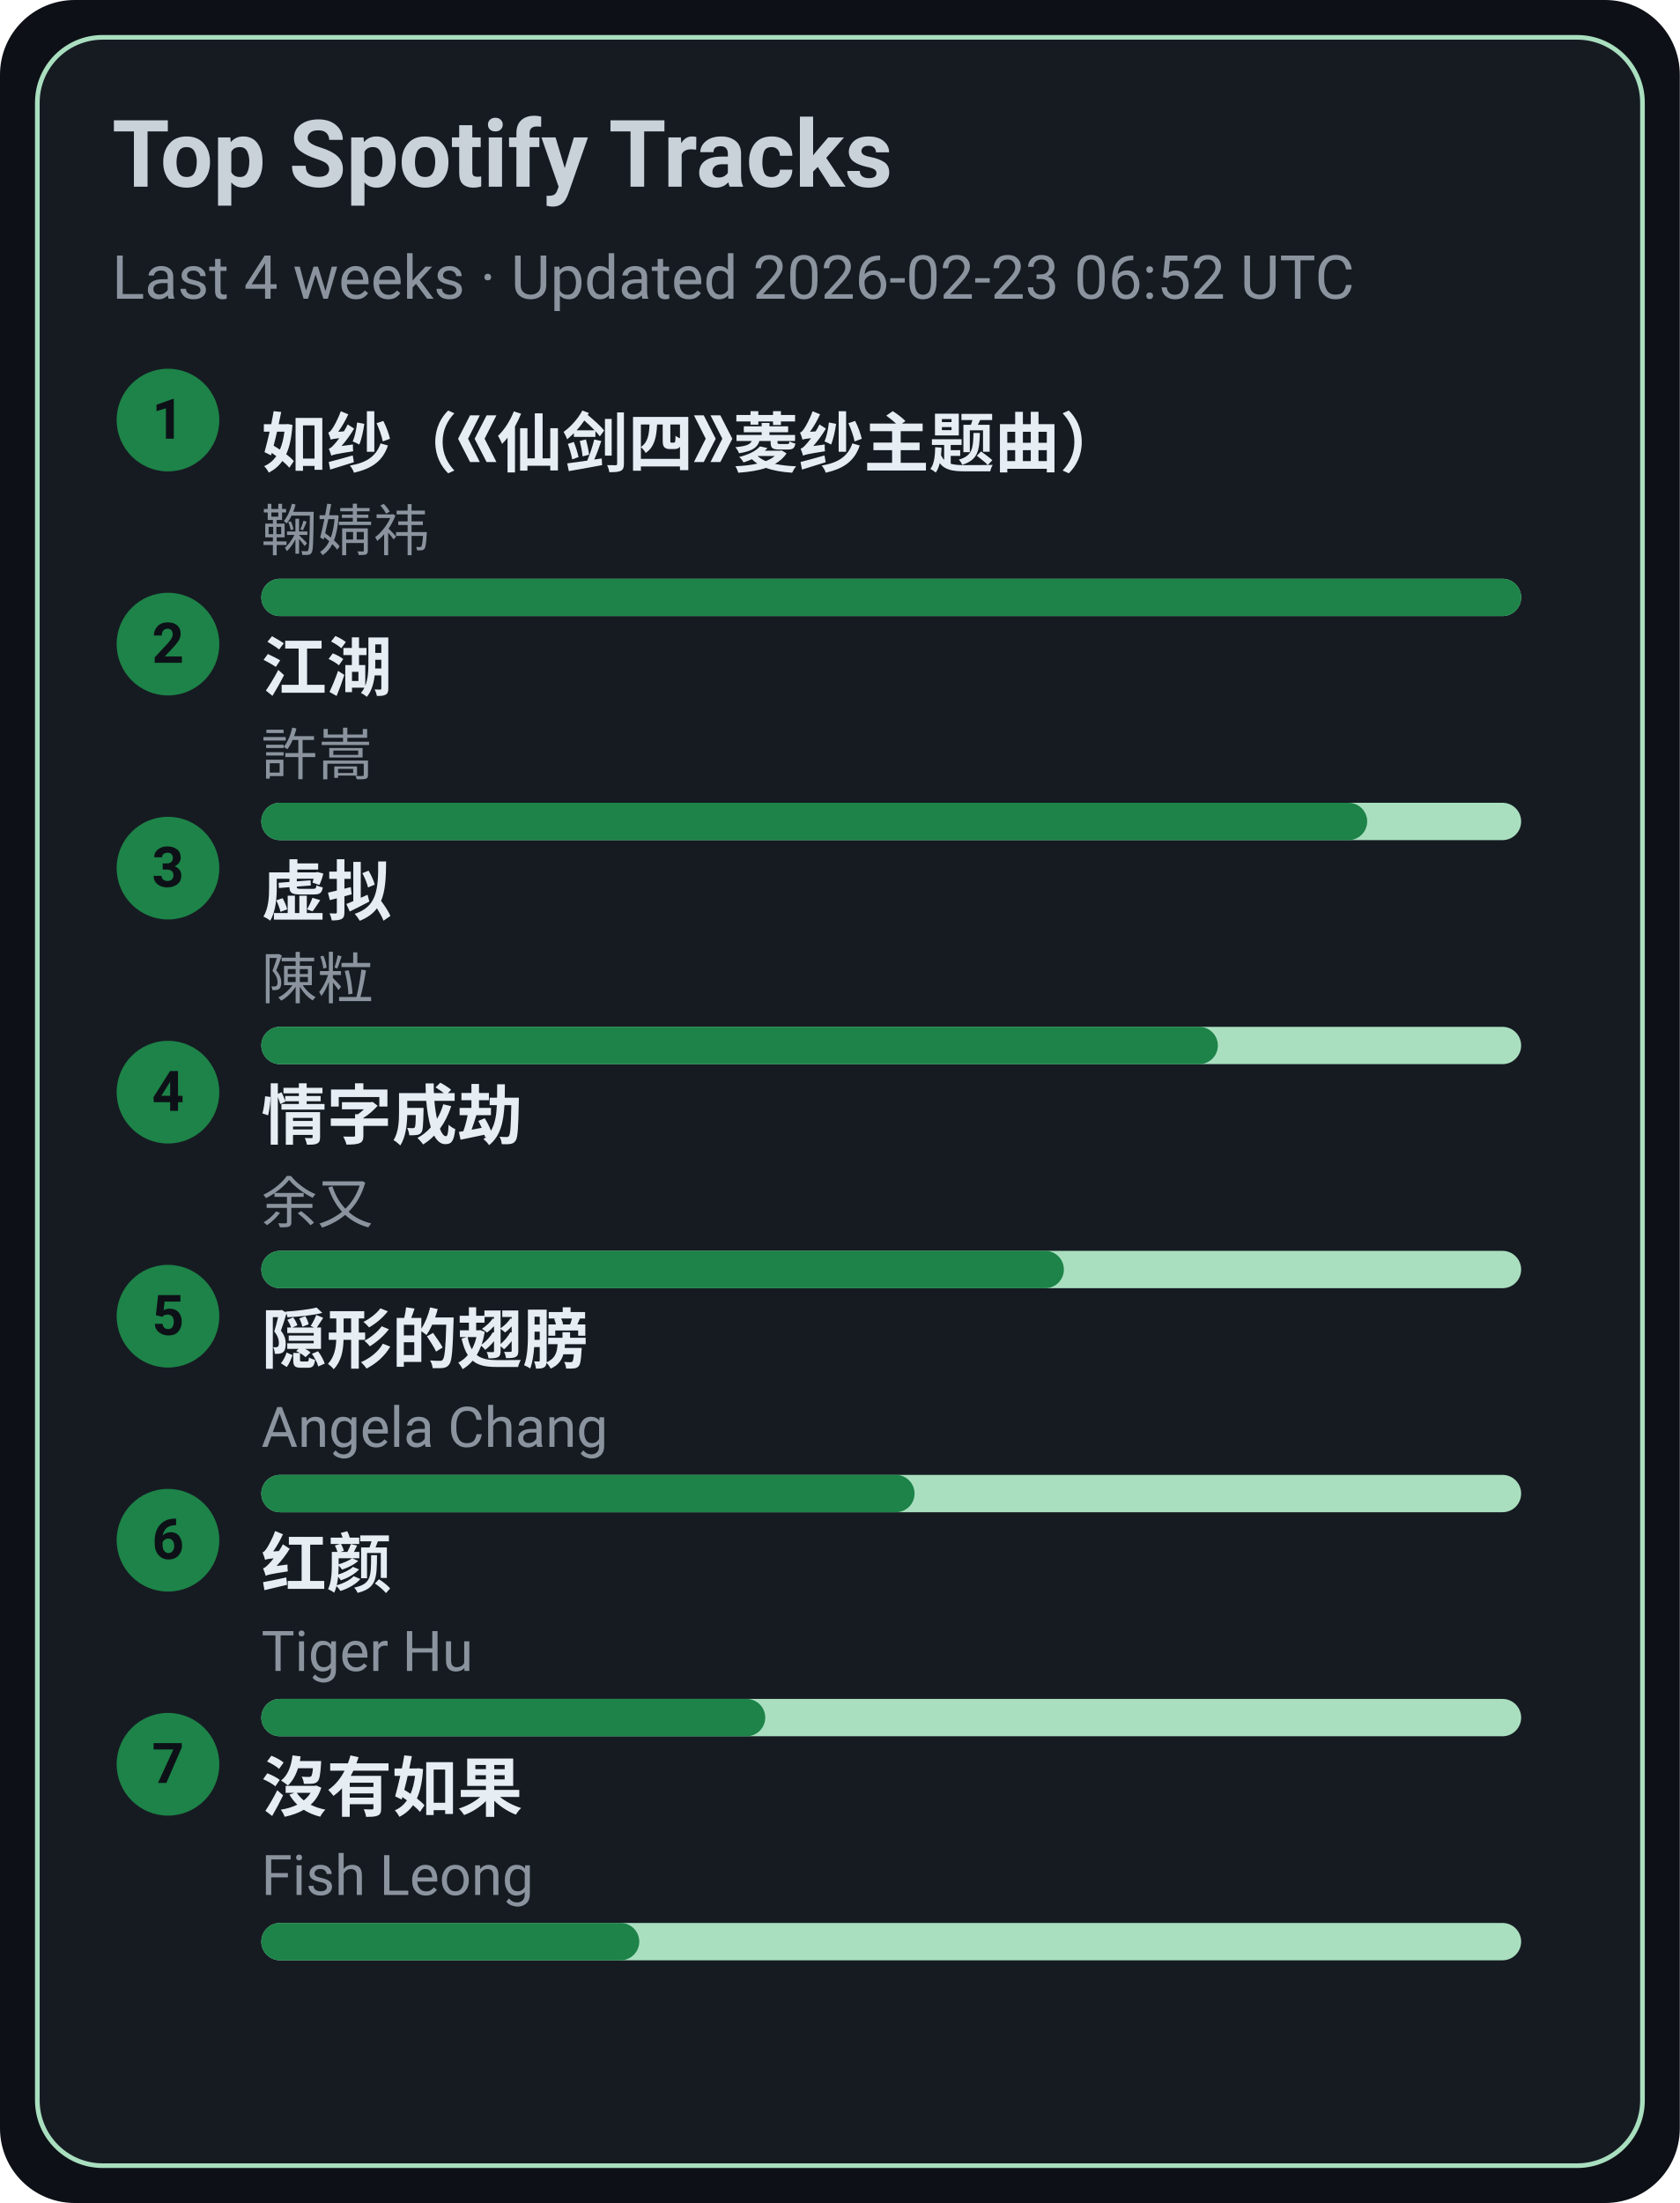
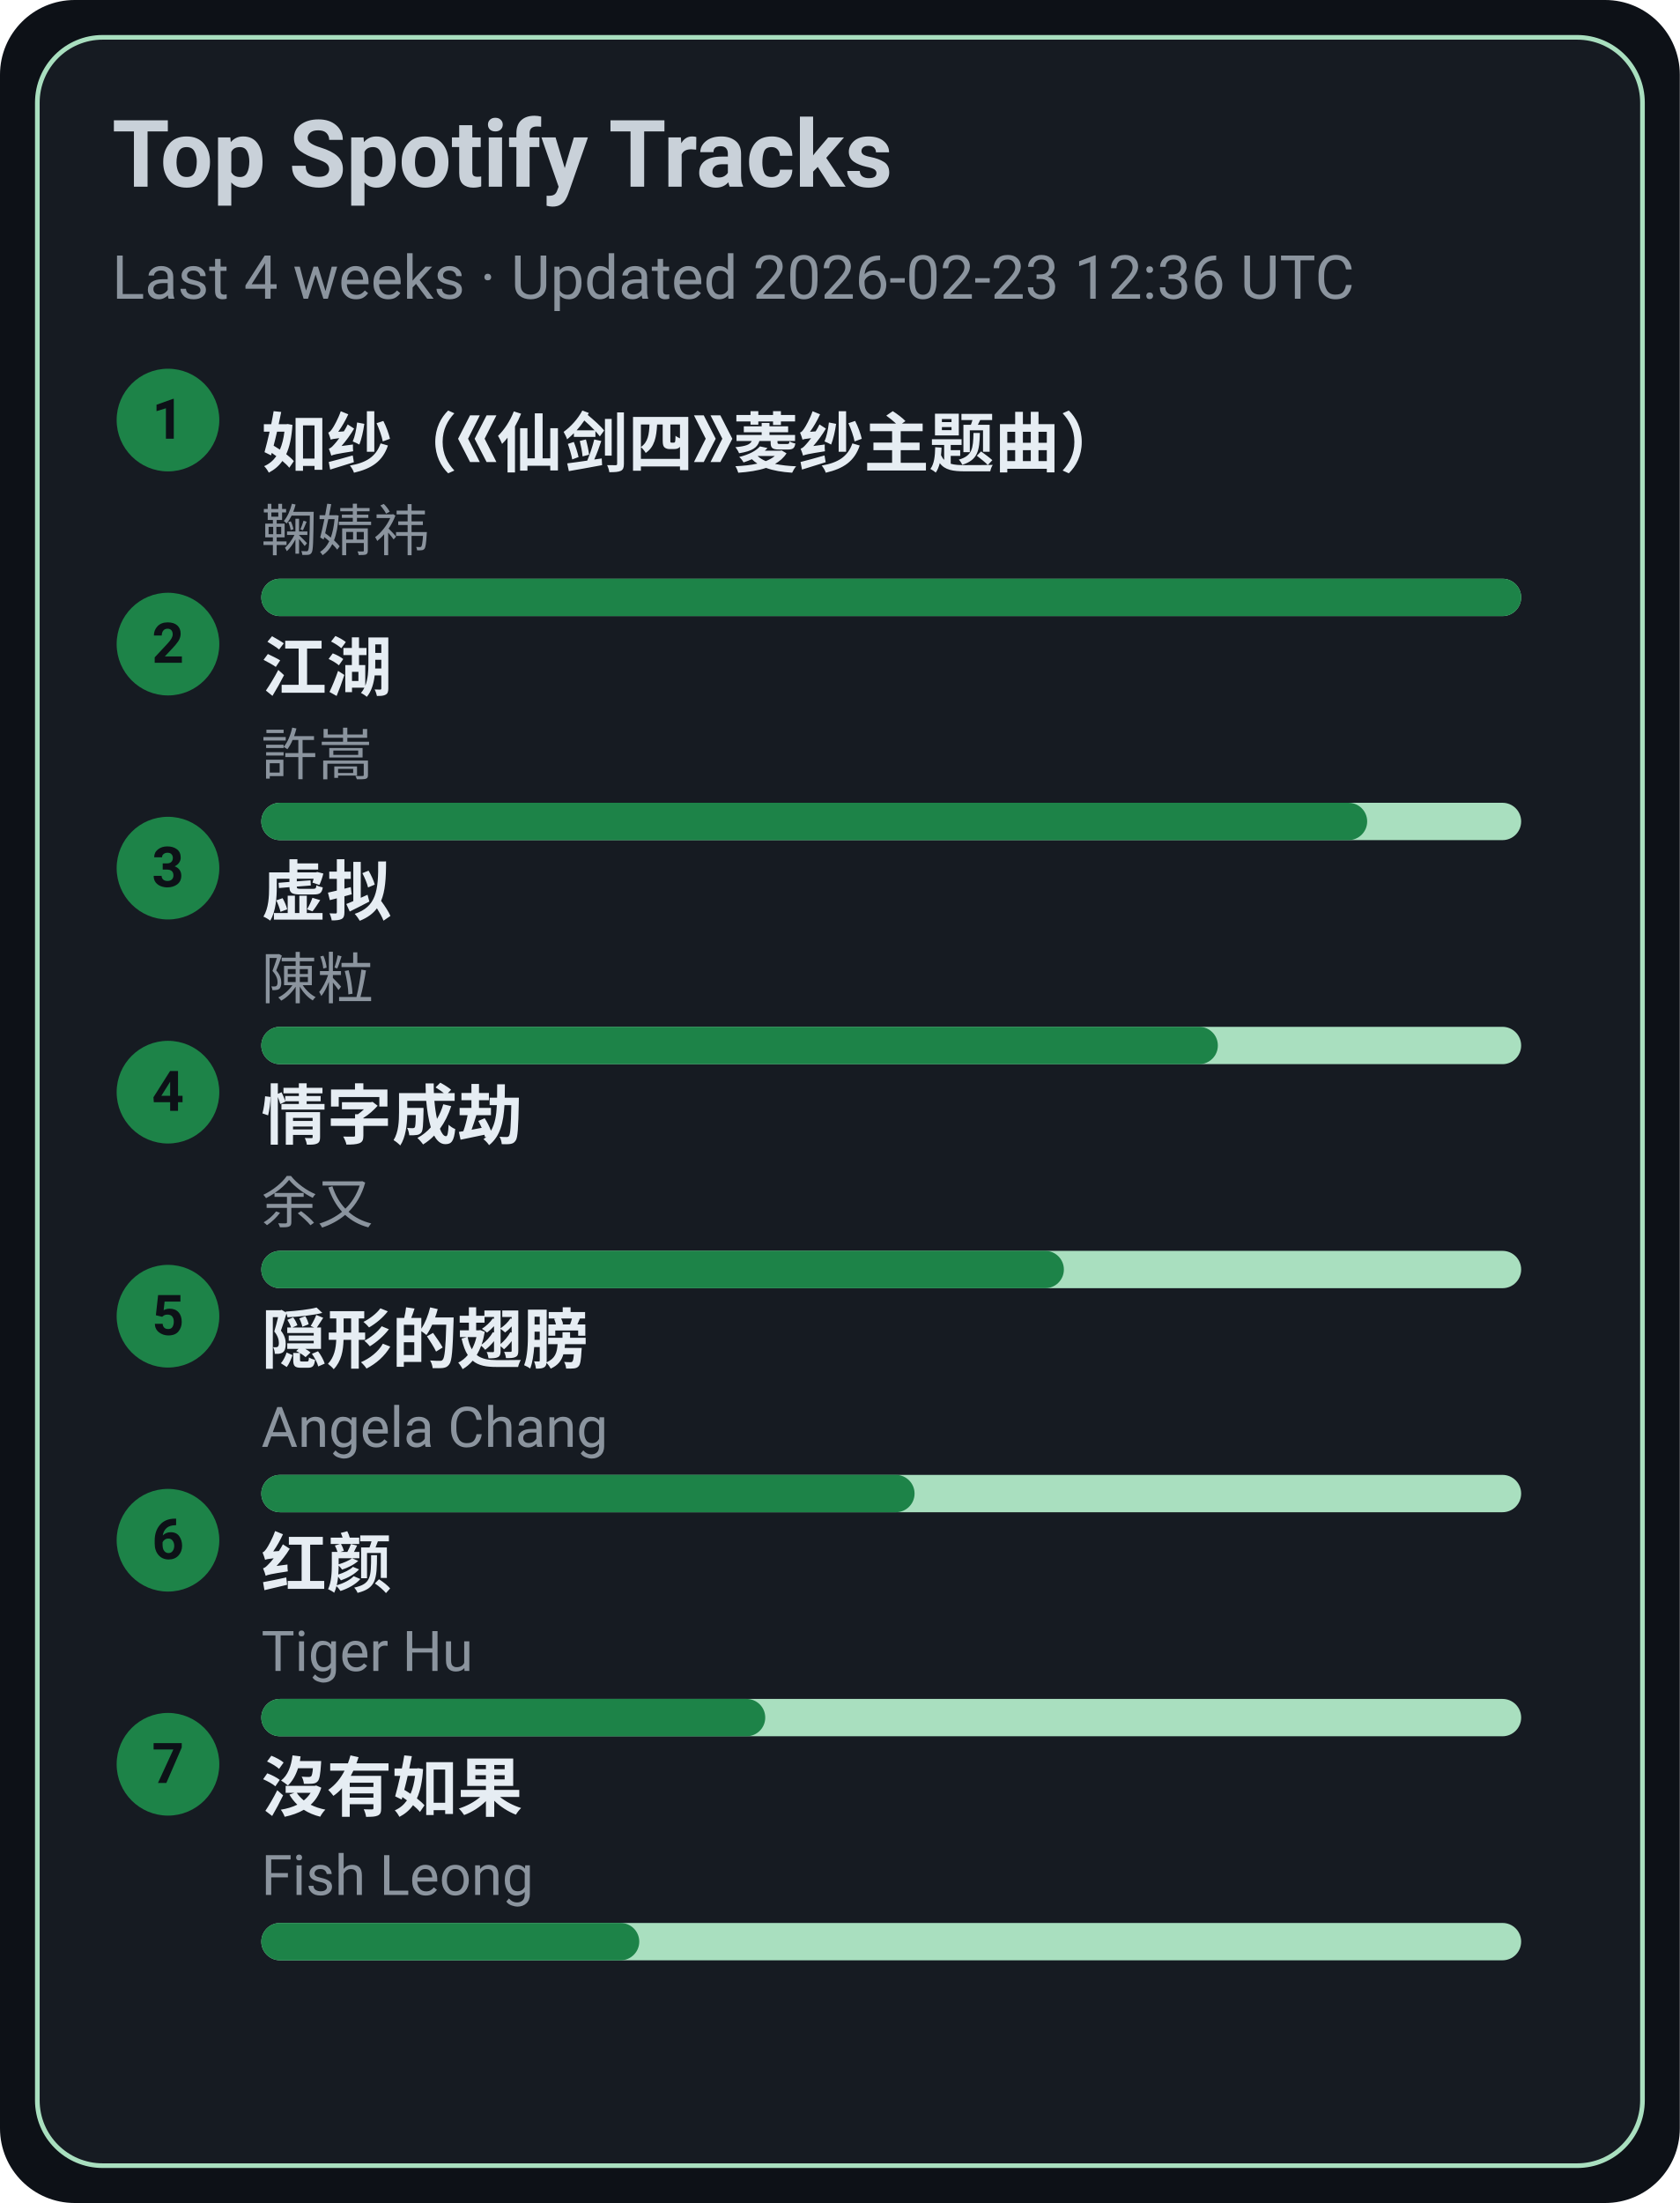
<svg xmlns="http://www.w3.org/2000/svg" width="360" height="472" viewBox="0 0 360 472">
  <style>text{font-family:-apple-system,BlinkMacSystemFont,Segoe UI,Roboto,Ubuntu,Helvetica Neue,Arial,Noto Sans,sans-serif}</style>
  <rect width="360" height="472" rx="16" fill="#0d1117" />
  <rect x="8" y="8" width="344" height="456" rx="14" fill="#161b22" stroke="#A9DFBF" />
  <text x="24" y="40" font-size="20" fill="#c9d1d9" font-weight="600">Top Spotify Tracks</text>
-   <text x="24" y="64" font-size="13" fill="#8b949e">Last 4 weeks · Updated 2026-02-23 06:52 UTC</text>
+   <text x="24" y="64" font-size="13" fill="#8b949e">Last 4 weeks · Updated 2026-02-23 12:36 UTC</text>
  <circle cx="36" cy="90" r="11" fill="#1D8348" />
  <text x="36" y="94" text-anchor="middle" font-size="12" fill="#0d1117" font-weight="700">1</text>
  <a href="https://open.spotify.com/track/69FUNgvEVkNbHq43lgvdme" target="_blank" rel="noopener noreferrer">
    <text x="56" y="100" font-size="14" fill="#e6edf3" font-weight="600">如纱（《仙剑四》菱纱主题曲）</text>
  </a>
  <text x="56" y="118" font-size="12" fill="#8b949e">鞠婧祎</text>
  <rect x="56" y="124" width="270" height="8" rx="4" fill="#A9DFBF" />
  <rect x="56" y="124" width="270" height="8" rx="4" fill="#1D8348" />
  <circle cx="36" cy="138" r="11" fill="#1D8348" />
  <text x="36" y="142" text-anchor="middle" font-size="12" fill="#0d1117" font-weight="700">2</text>
  <a href="https://open.spotify.com/track/03PCdwqajii1xgp7WIozzC" target="_blank" rel="noopener noreferrer">
    <text x="56" y="148" font-size="14" fill="#e6edf3" font-weight="600">江湖</text>
  </a>
  <text x="56" y="166" font-size="12" fill="#8b949e">許嵩</text>
  <rect x="56" y="172" width="270" height="8" rx="4" fill="#A9DFBF" />
  <rect x="56" y="172" width="237" height="8" rx="4" fill="#1D8348" />
  <circle cx="36" cy="186" r="11" fill="#1D8348" />
  <text x="36" y="190" text-anchor="middle" font-size="12" fill="#0d1117" font-weight="700">3</text>
  <a href="https://open.spotify.com/track/5l9sg05BhpfsdLfRvjGsAf" target="_blank" rel="noopener noreferrer">
    <text x="56" y="196" font-size="14" fill="#e6edf3" font-weight="600">虚拟</text>
  </a>
  <text x="56" y="214" font-size="12" fill="#8b949e">陳粒</text>
  <rect x="56" y="220" width="270" height="8" rx="4" fill="#A9DFBF" />
  <rect x="56" y="220" width="205" height="8" rx="4" fill="#1D8348" />
  <circle cx="36" cy="234" r="11" fill="#1D8348" />
  <text x="36" y="238" text-anchor="middle" font-size="12" fill="#0d1117" font-weight="700">4</text>
  <a href="https://open.spotify.com/track/6PLof7Z5mvbp9im83J4m3m" target="_blank" rel="noopener noreferrer">
    <text x="56" y="244" font-size="14" fill="#e6edf3" font-weight="600">情字成劫</text>
  </a>
  <text x="56" y="262" font-size="12" fill="#8b949e">余又</text>
  <rect x="56" y="268" width="270" height="8" rx="4" fill="#A9DFBF" />
  <rect x="56" y="268" width="172" height="8" rx="4" fill="#1D8348" />
  <circle cx="36" cy="282" r="11" fill="#1D8348" />
  <text x="36" y="286" text-anchor="middle" font-size="12" fill="#0d1117" font-weight="700">5</text>
  <a href="https://open.spotify.com/track/6Tv5ukQ3xK8WHxJgWMM6vM" target="_blank" rel="noopener noreferrer">
    <text x="56" y="292" font-size="14" fill="#e6edf3" font-weight="600">隠形的翅膀</text>
  </a>
  <text x="56" y="310" font-size="12" fill="#8b949e">Angela Chang</text>
  <rect x="56" y="316" width="270" height="8" rx="4" fill="#A9DFBF" />
  <rect x="56" y="316" width="140" height="8" rx="4" fill="#1D8348" />
  <circle cx="36" cy="330" r="11" fill="#1D8348" />
  <text x="36" y="334" text-anchor="middle" font-size="12" fill="#0d1117" font-weight="700">6</text>
  <a href="https://open.spotify.com/track/6Q7OE4tvrUOIvIDY2EC5Im" target="_blank" rel="noopener noreferrer">
    <text x="56" y="340" font-size="14" fill="#e6edf3" font-weight="600">红颜</text>
  </a>
  <text x="56" y="358" font-size="12" fill="#8b949e">Tiger Hu</text>
  <rect x="56" y="364" width="270" height="8" rx="4" fill="#A9DFBF" />
  <rect x="56" y="364" width="108" height="8" rx="4" fill="#1D8348" />
  <circle cx="36" cy="378" r="11" fill="#1D8348" />
  <text x="36" y="382" text-anchor="middle" font-size="12" fill="#0d1117" font-weight="700">7</text>
  <a href="https://open.spotify.com/track/1G9MmoUjo5nC5lB7paaG0l" target="_blank" rel="noopener noreferrer">
    <text x="56" y="388" font-size="14" fill="#e6edf3" font-weight="600">沒有如果</text>
  </a>
  <text x="56" y="406" font-size="12" fill="#8b949e">Fish Leong</text>
  <rect x="56" y="412" width="270" height="8" rx="4" fill="#A9DFBF" />
  <rect x="56" y="412" width="81" height="8" rx="4" fill="#1D8348" />
</svg>
